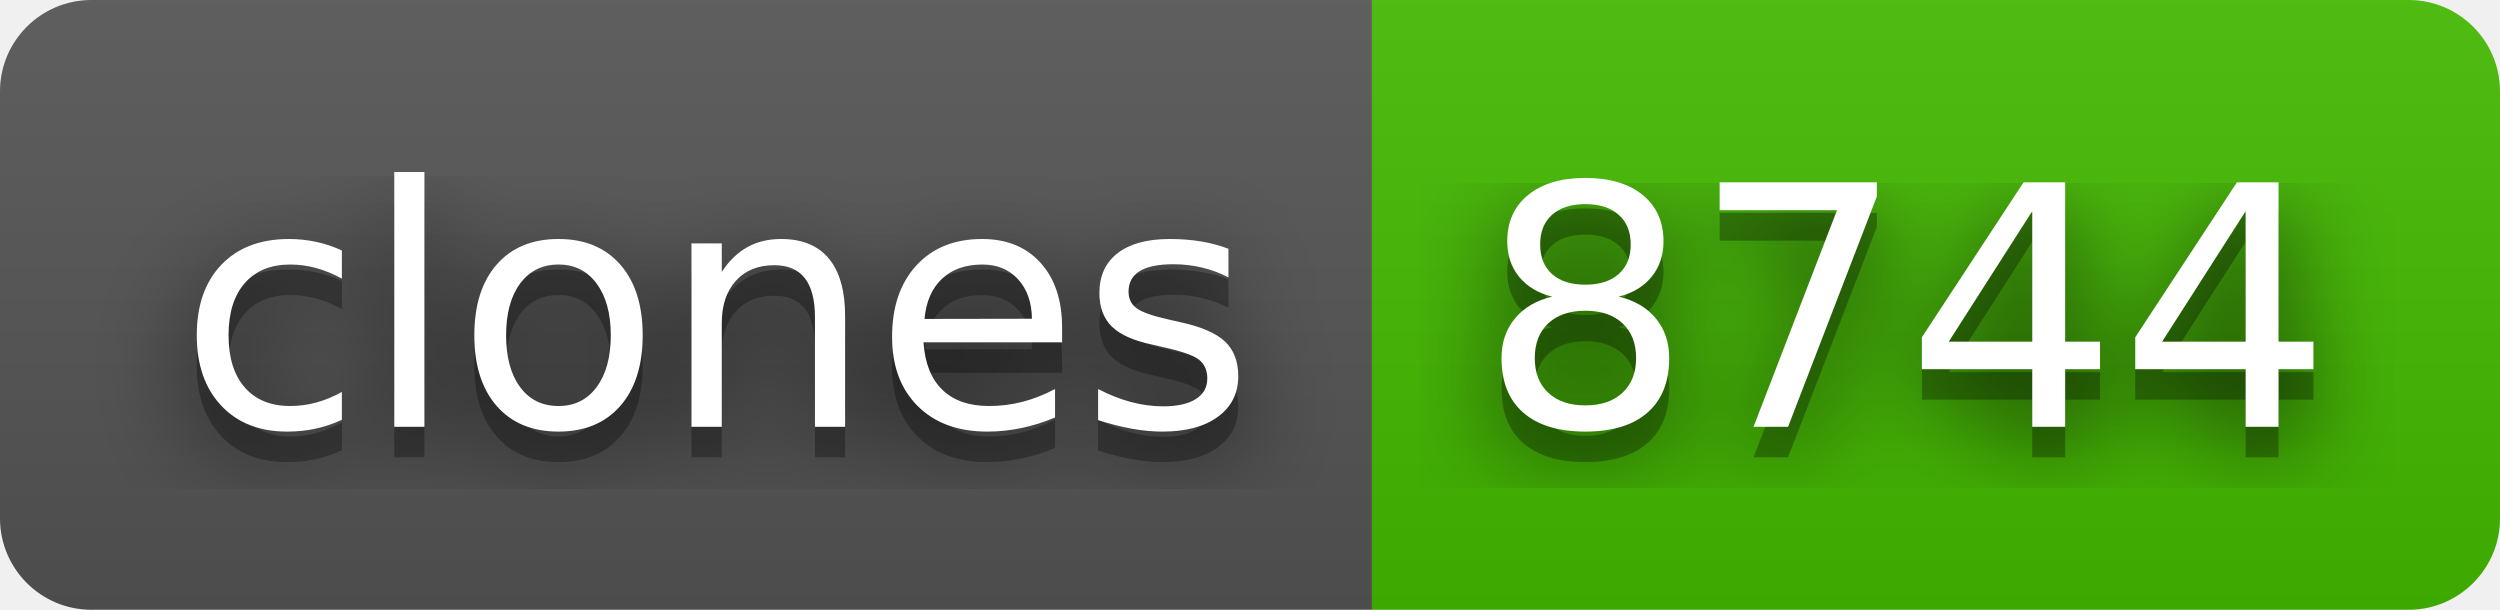
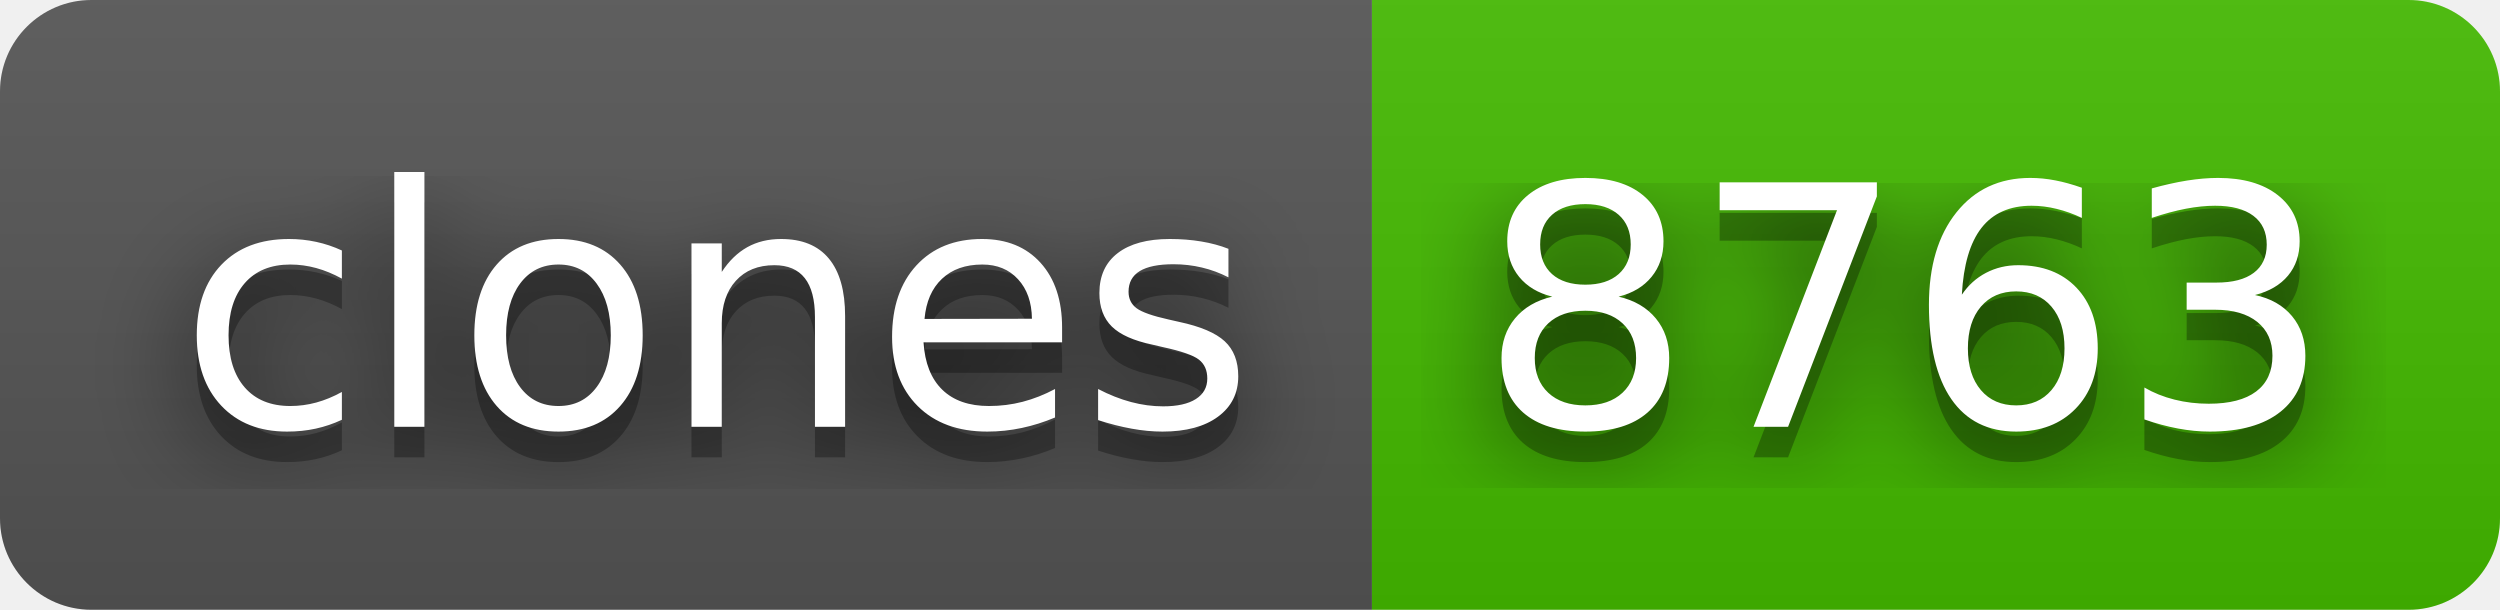
- <svg xmlns="http://www.w3.org/2000/svg" width="82" height="20" role="img" aria-label="clones: 8744">
+ <svg xmlns="http://www.w3.org/2000/svg" width="82" height="20" role="img" aria-label="clones: 8763">
  <filter id="blur">
    <feGaussianBlur stdDeviation="16" />
  </filter>
  <linearGradient id="s" x2="0" y2="100%">
    <stop offset="0" stop-color="#bbb" stop-opacity=".1" />
    <stop offset="1" stop-opacity=".1" />
  </linearGradient>
  <clipPath id="r">
    <rect width="82" height="20" rx="3" />
  </clipPath>
  <g clip-path="url(#r)">
    <rect width="45" height="20" fill="#555" />
    <rect x="45" width="37" height="20" fill="#4b0" />
    <rect width="82" height="20" fill="url(#s)" />
  </g>
  <g fill="#fff" text-anchor="middle" font-family="Verdana,Geneva,DejaVu Sans,sans-serif" text-rendering="geometricPrecision" font-size="110">
    <g transform="scale(.1)">
      <g aria-hidden="true" fill="#010101">
        <text x="235" y="150" fill-opacity=".8" filter="url(#blur)" textLength="350">clones</text>
        <text x="235" y="150" fill-opacity=".3" textLength="350">clones</text>
      </g>
      <text x="235" y="140" textLength="350">clones</text>
    </g>
    <g transform="scale(.1)">
      <g aria-hidden="true" fill="#010101">
-         <text x="625" y="150" fill-opacity=".8" filter="url(#blur)" textLength="270">8744</text>
-         <text x="625" y="150" fill-opacity=".3" textLength="270">8744</text>
+         <text x="625" y="150" fill-opacity=".8" filter="url(#blur)" textLength="270">8763</text>
+         <text x="625" y="150" fill-opacity=".3" textLength="270">8763</text>
      </g>
-       <text x="625" y="140" textLength="270">8744</text>
+       <text x="625" y="140" textLength="270">8763</text>
    </g>
  </g>
</svg>
